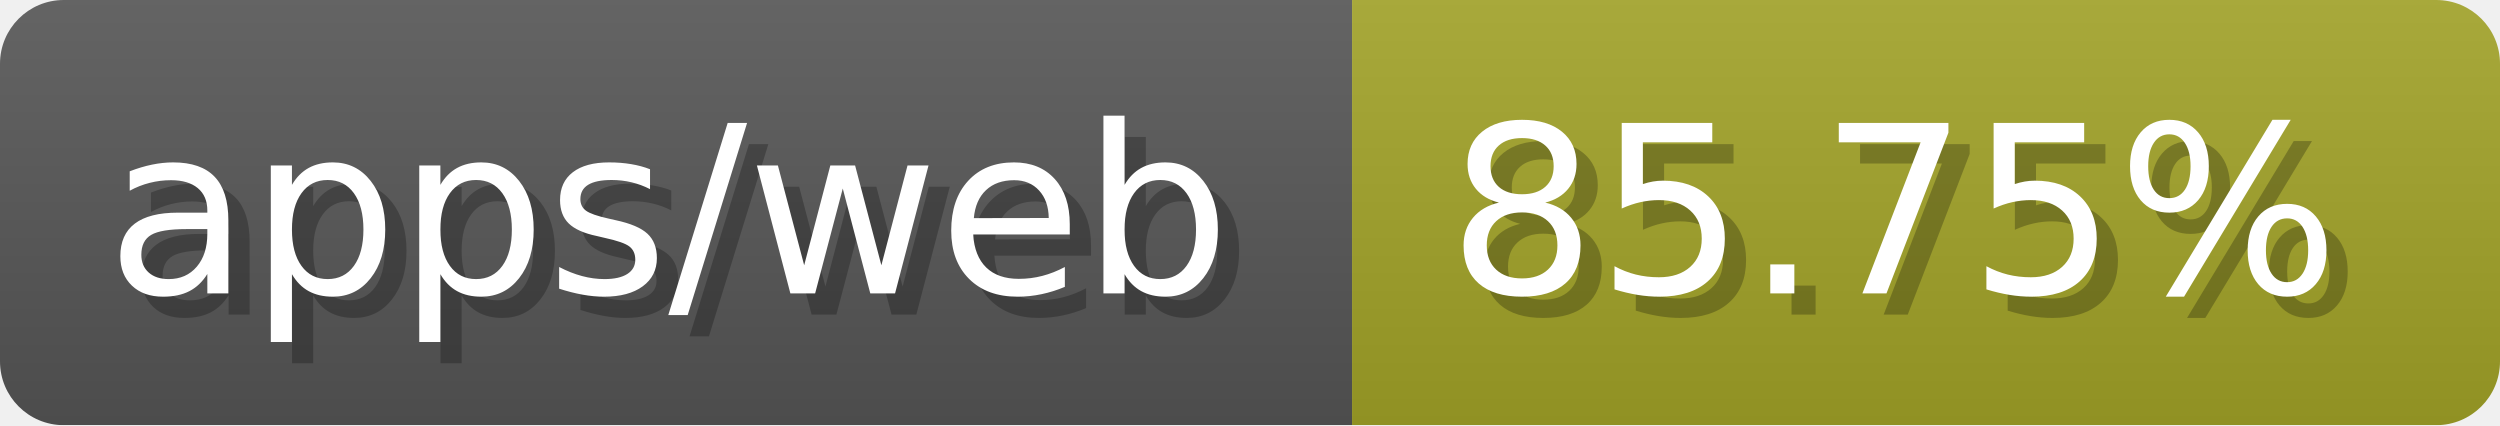
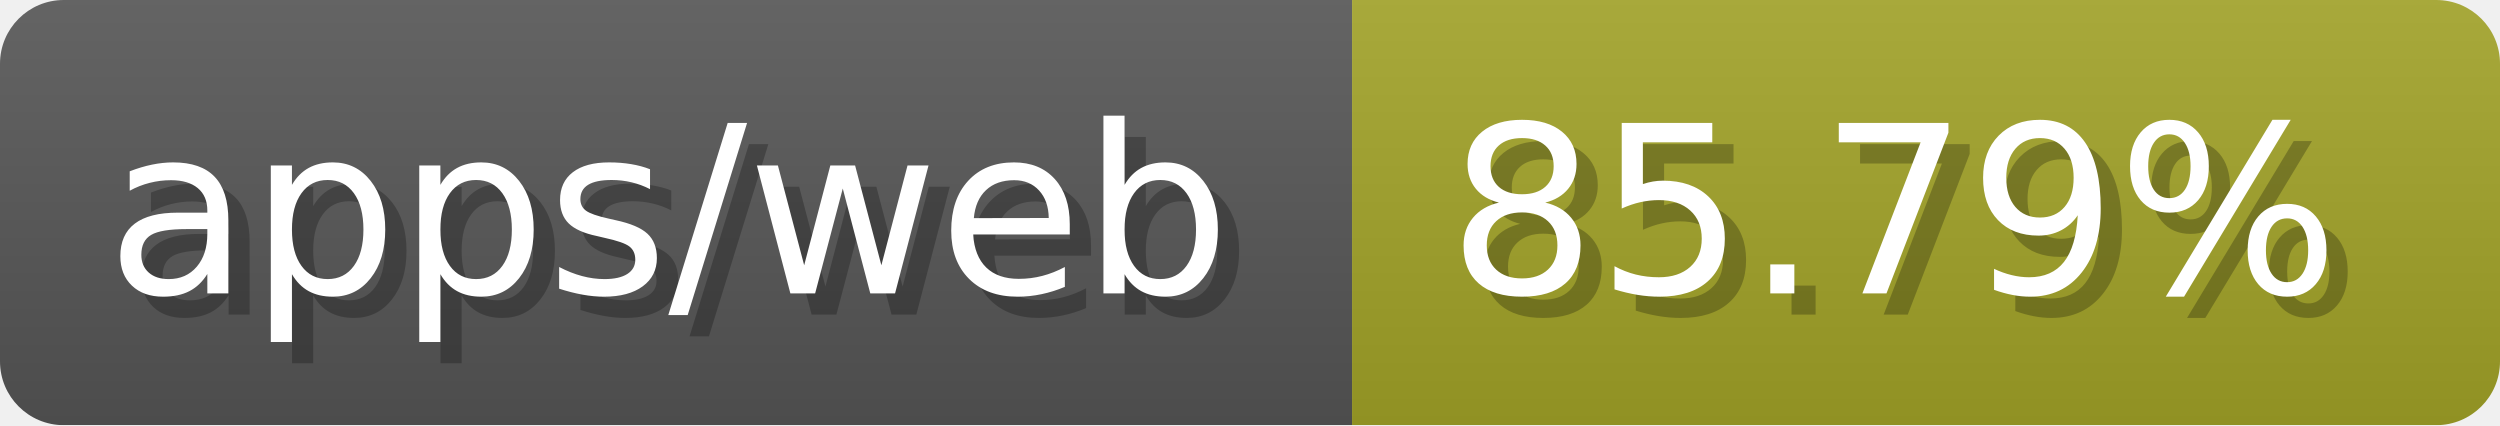
- <svg xmlns="http://www.w3.org/2000/svg" width="117.6" height="20" viewBox="0 0 1176 200" role="img" aria-label="apps/web: 85.75%">
-   <linearGradient id="fqGAW" x2="0" y2="100%">
+ <svg xmlns="http://www.w3.org/2000/svg" width="117.6" height="20" viewBox="0 0 1176 200" role="img" aria-label="apps/web: 85.79%">
+   <linearGradient id="exDtf" x2="0" y2="100%">
    <stop offset="0" stop-opacity=".1" stop-color="#EEE" />
    <stop offset="1" stop-opacity=".1" />
  </linearGradient>
-   <mask id="UUQGw">
+   <mask id="bcXnT">
    <rect width="1176" height="200" rx="30" fill="#FFF" />
  </mask>
-   <g mask="url(#UUQGw)">
+   <g mask="url(#bcXnT)">
    <rect width="636" height="200" fill="#555" />
    <rect width="540" height="200" fill="#a0a127" x="636" />
-     <rect width="1176" height="200" fill="url(#fqGAW)" />
+     <rect width="1176" height="200" fill="url(#exDtf)" />
  </g>
  <g aria-hidden="true" fill="#fff" text-anchor="start" font-family="Verdana,DejaVu Sans,sans-serif" font-size="110">
    <text x="60" y="148" textLength="536" fill="#000" opacity="0.25">apps/web</text>
    <text x="50" y="138" textLength="536">apps/web</text>
-     <text x="691" y="148" textLength="440" fill="#000" opacity="0.25">85.75%</text>
-     <text x="681" y="138" textLength="440">85.75%</text>
+     <text x="691" y="148" textLength="440" fill="#000" opacity="0.25">85.79%</text>
+     <text x="681" y="138" textLength="440">85.79%</text>
  </g>
</svg>
